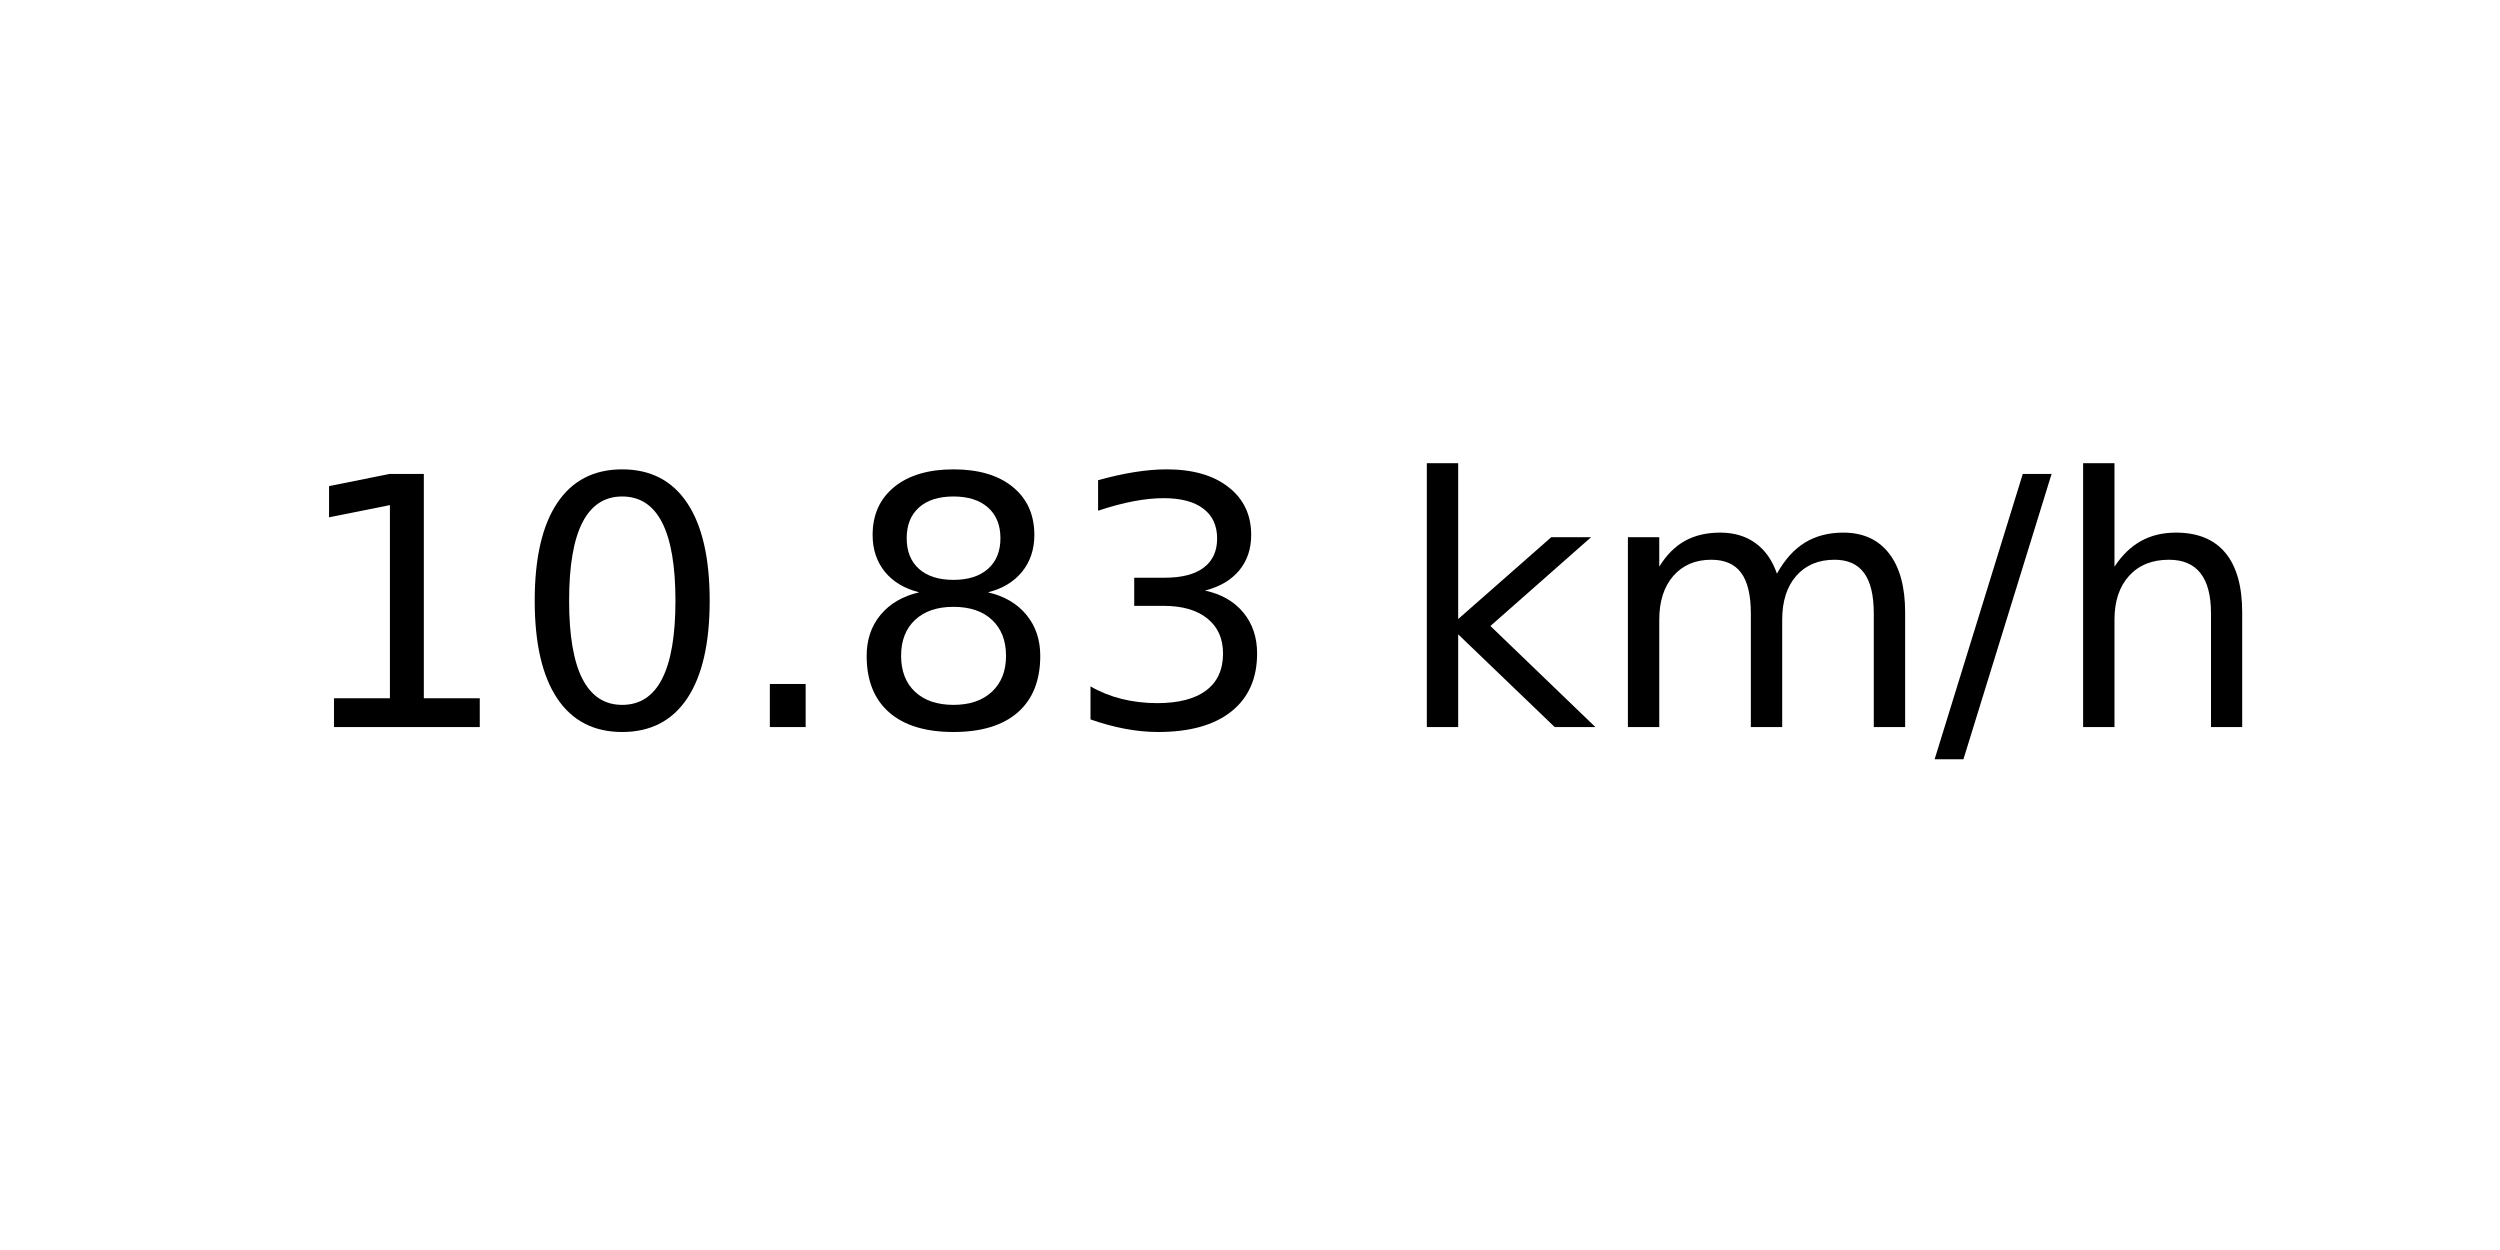
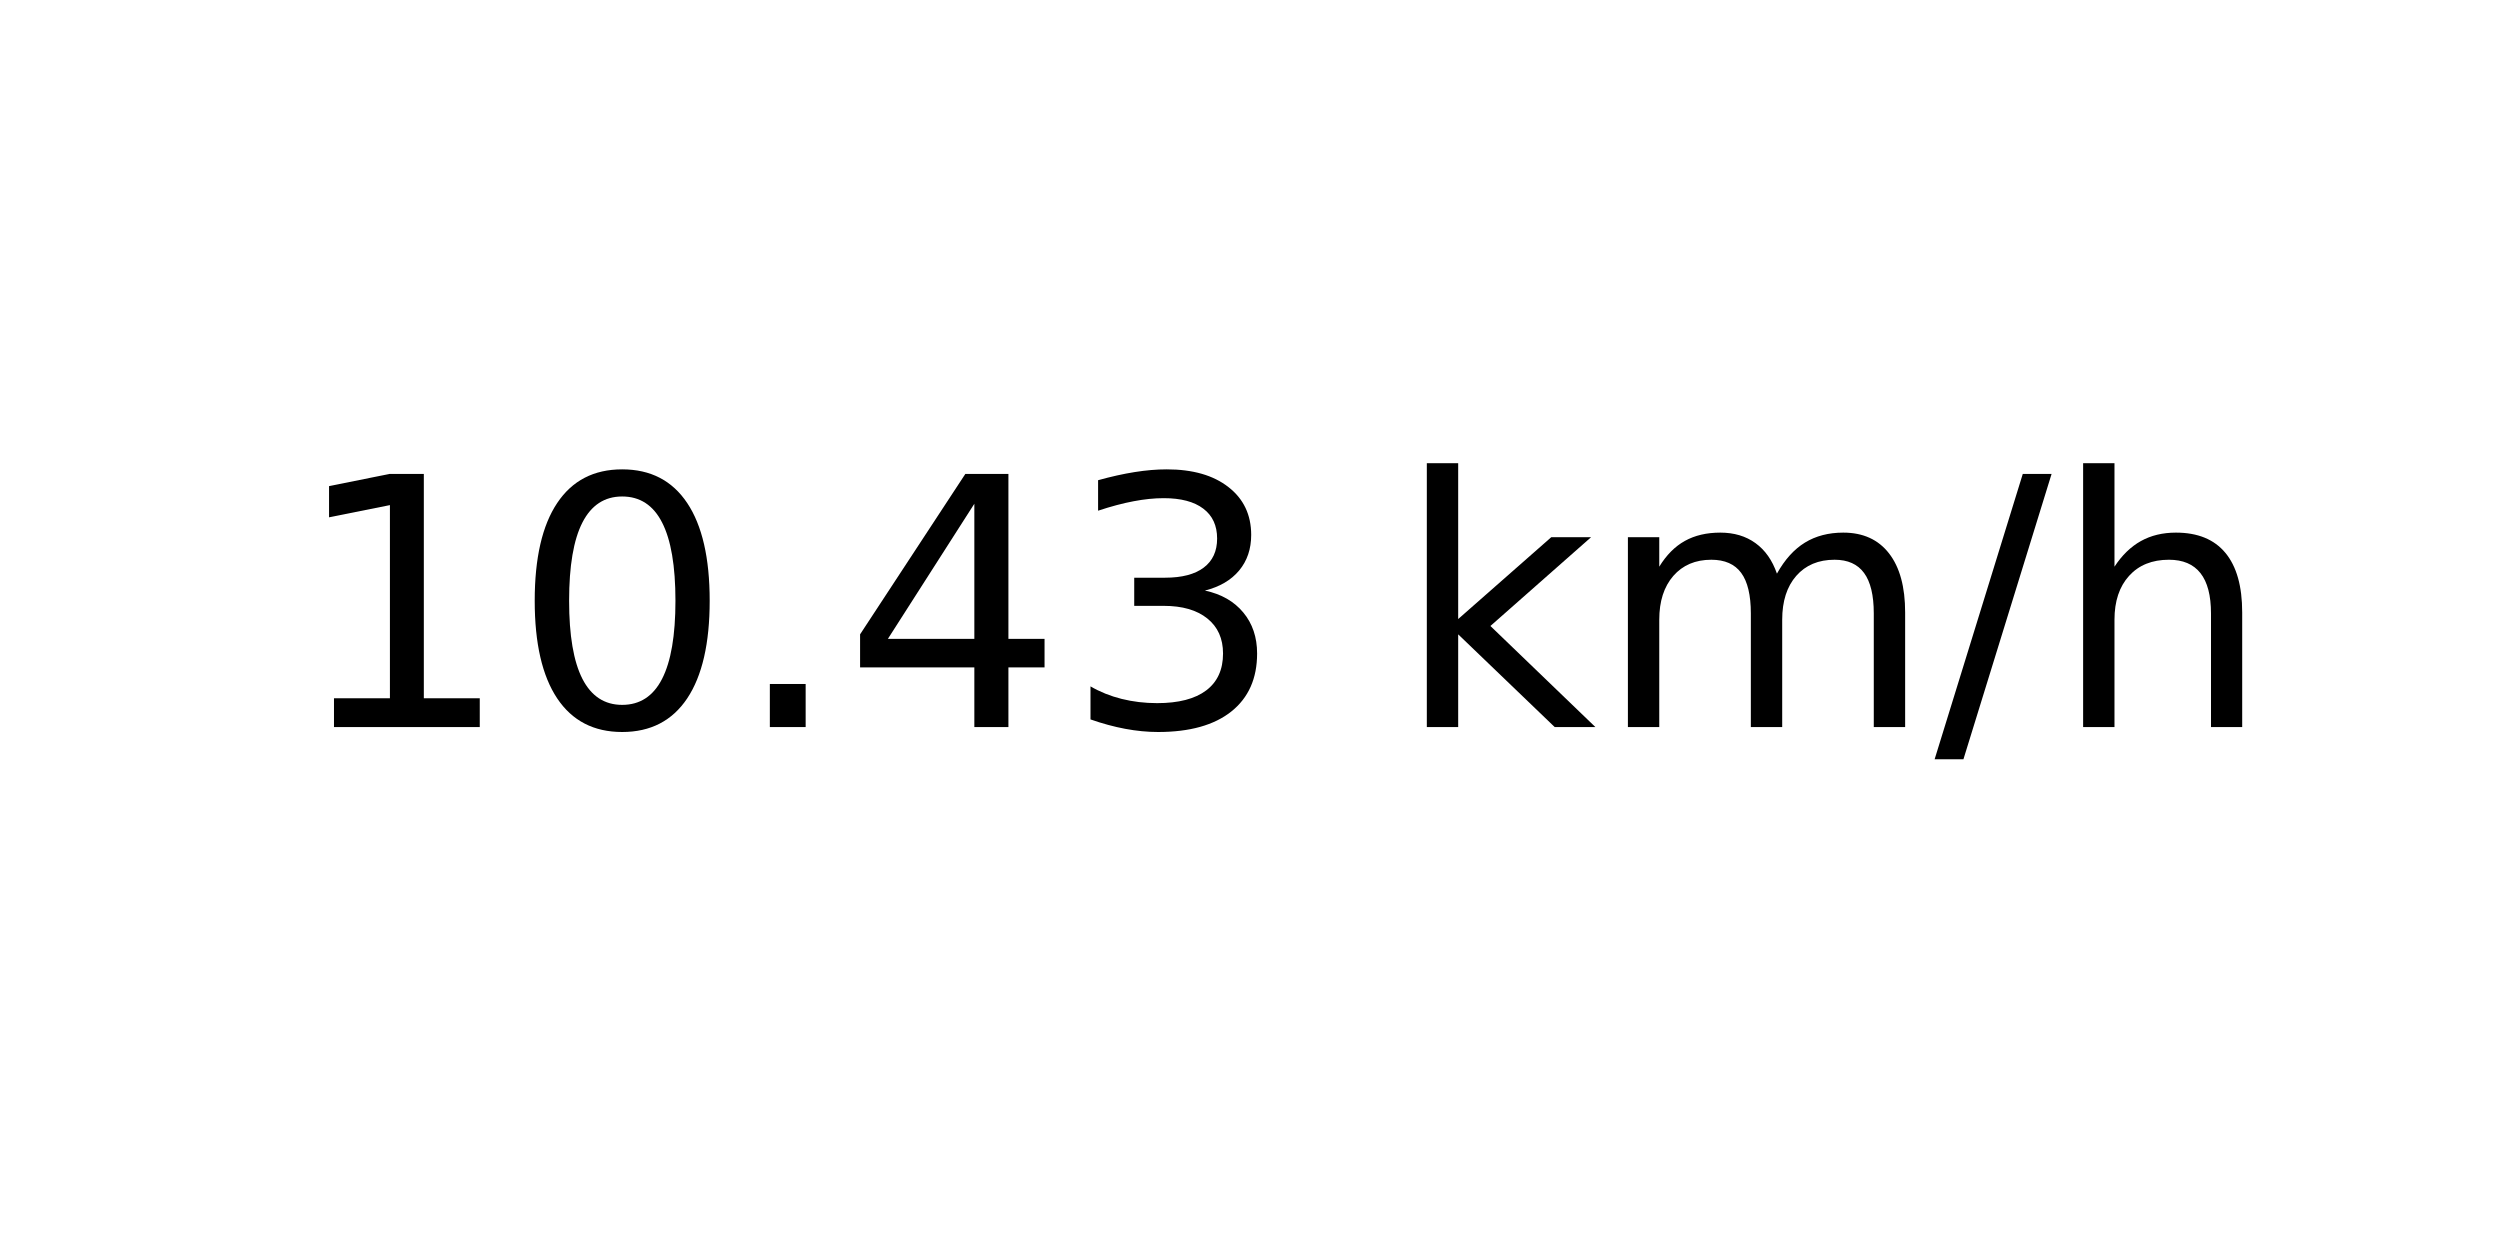
<svg xmlns="http://www.w3.org/2000/svg" xmlns:xlink="http://www.w3.org/1999/xlink" width="72pt" height="36pt" viewBox="0 0 72 36" version="1.1">
  <defs>
    <style type="text/css">*{stroke-linejoin: round; stroke-linecap: butt}</style>
  </defs>
  <g id="figure_1">
    <g id="axes_1">
      <g id="text_1">
        <g transform="translate(8.378125 20.93937) scale(0.1 -0.1)">
          <defs>
            <path id="DejaVuSans-31" d="M 794 531  L 1825 531  L 1825 4091  L 703 3866  L 703 4441  L 1819 4666  L 2450 4666  L 2450 531  L 3481 531  L 3481 0  L 794 0  L 794 531  z " transform="scale(0.015625)" />
            <path id="DejaVuSans-30" d="M 2034 4250  Q 1547 4250 1301 3770  Q 1056 3291 1056 2328  Q 1056 1369 1301 889  Q 1547 409 2034 409  Q 2525 409 2770 889  Q 3016 1369 3016 2328  Q 3016 3291 2770 3770  Q 2525 4250 2034 4250  z M 2034 4750  Q 2819 4750 3233 4129  Q 3647 3509 3647 2328  Q 3647 1150 3233 529  Q 2819 -91 2034 -91  Q 1250 -91 836 529  Q 422 1150 422 2328  Q 422 3509 836 4129  Q 1250 4750 2034 4750  z " transform="scale(0.015625)" />
            <path id="DejaVuSans-2e" d="M 684 794  L 1344 794  L 1344 0  L 684 0  L 684 794  z " transform="scale(0.015625)" />
-             <path id="DejaVuSans-38" d="M 2034 2216  Q 1584 2216 1326 1975  Q 1069 1734 1069 1313  Q 1069 891 1326 650  Q 1584 409 2034 409  Q 2484 409 2743 651  Q 3003 894 3003 1313  Q 3003 1734 2745 1975  Q 2488 2216 2034 2216  z M 1403 2484  Q 997 2584 770 2862  Q 544 3141 544 3541  Q 544 4100 942 4425  Q 1341 4750 2034 4750  Q 2731 4750 3128 4425  Q 3525 4100 3525 3541  Q 3525 3141 3298 2862  Q 3072 2584 2669 2484  Q 3125 2378 3379 2068  Q 3634 1759 3634 1313  Q 3634 634 3220 271  Q 2806 -91 2034 -91  Q 1263 -91 848 271  Q 434 634 434 1313  Q 434 1759 690 2068  Q 947 2378 1403 2484  z M 1172 3481  Q 1172 3119 1398 2916  Q 1625 2713 2034 2713  Q 2441 2713 2670 2916  Q 2900 3119 2900 3481  Q 2900 3844 2670 4047  Q 2441 4250 2034 4250  Q 1625 4250 1398 4047  Q 1172 3844 1172 3481  z " transform="scale(0.015625)" />
+             <path id="DejaVuSans-34" d="M 2419 4116  L 825 1625  L 2419 1625  L 2419 4116  z M 2253 4666  L 3047 4666  L 3047 1625  L 3713 1625  L 3713 1100  L 3047 1100  L 3047 0  L 2419 0  L 2419 1100  L 313 1100  L 313 1709  L 2253 4666  z " transform="scale(0.015625)" />
            <path id="DejaVuSans-33" d="M 2597 2516  Q 3050 2419 3304 2112  Q 3559 1806 3559 1356  Q 3559 666 3084 287  Q 2609 -91 1734 -91  Q 1441 -91 1130 -33  Q 819 25 488 141  L 488 750  Q 750 597 1062 519  Q 1375 441 1716 441  Q 2309 441 2620 675  Q 2931 909 2931 1356  Q 2931 1769 2642 2001  Q 2353 2234 1838 2234  L 1294 2234  L 1294 2753  L 1863 2753  Q 2328 2753 2575 2939  Q 2822 3125 2822 3475  Q 2822 3834 2567 4026  Q 2313 4219 1838 4219  Q 1578 4219 1281 4162  Q 984 4106 628 3988  L 628 4550  Q 988 4650 1302 4700  Q 1616 4750 1894 4750  Q 2613 4750 3031 4423  Q 3450 4097 3450 3541  Q 3450 3153 3228 2886  Q 3006 2619 2597 2516  z " transform="scale(0.015625)" />
            <path id="DejaVuSans-20" transform="scale(0.015625)" />
            <path id="DejaVuSans-6b" d="M 581 4863  L 1159 4863  L 1159 1991  L 2875 3500  L 3609 3500  L 1753 1863  L 3688 0  L 2938 0  L 1159 1709  L 1159 0  L 581 0  L 581 4863  z " transform="scale(0.015625)" />
            <path id="DejaVuSans-6d" d="M 3328 2828  Q 3544 3216 3844 3400  Q 4144 3584 4550 3584  Q 5097 3584 5394 3201  Q 5691 2819 5691 2113  L 5691 0  L 5113 0  L 5113 2094  Q 5113 2597 4934 2840  Q 4756 3084 4391 3084  Q 3944 3084 3684 2787  Q 3425 2491 3425 1978  L 3425 0  L 2847 0  L 2847 2094  Q 2847 2600 2669 2842  Q 2491 3084 2119 3084  Q 1678 3084 1418 2786  Q 1159 2488 1159 1978  L 1159 0  L 581 0  L 581 3500  L 1159 3500  L 1159 2956  Q 1356 3278 1631 3431  Q 1906 3584 2284 3584  Q 2666 3584 2933 3390  Q 3200 3197 3328 2828  z " transform="scale(0.015625)" />
            <path id="DejaVuSans-2f" d="M 1625 4666  L 2156 4666  L 531 -594  L 0 -594  L 1625 4666  z " transform="scale(0.015625)" />
            <path id="DejaVuSans-68" d="M 3513 2113  L 3513 0  L 2938 0  L 2938 2094  Q 2938 2591 2744 2837  Q 2550 3084 2163 3084  Q 1697 3084 1428 2787  Q 1159 2491 1159 1978  L 1159 0  L 581 0  L 581 4863  L 1159 4863  L 1159 2956  Q 1366 3272 1645 3428  Q 1925 3584 2291 3584  Q 2894 3584 3203 3211  Q 3513 2838 3513 2113  z " transform="scale(0.015625)" />
          </defs>
          <use xlink:href="#DejaVuSans-31" />
          <use xlink:href="#DejaVuSans-30" x="63.623" />
          <use xlink:href="#DejaVuSans-2e" x="127.246" />
-           <use xlink:href="#DejaVuSans-38" x="159.033" />
+           <use xlink:href="#DejaVuSans-34" x="159.033" />
          <use xlink:href="#DejaVuSans-33" x="222.656" />
          <use xlink:href="#DejaVuSans-20" x="286.279" />
          <use xlink:href="#DejaVuSans-6b" x="318.066" />
          <use xlink:href="#DejaVuSans-6d" x="375.977" />
          <use xlink:href="#DejaVuSans-2f" x="473.389" />
          <use xlink:href="#DejaVuSans-68" x="507.08" />
        </g>
      </g>
    </g>
  </g>
</svg>
